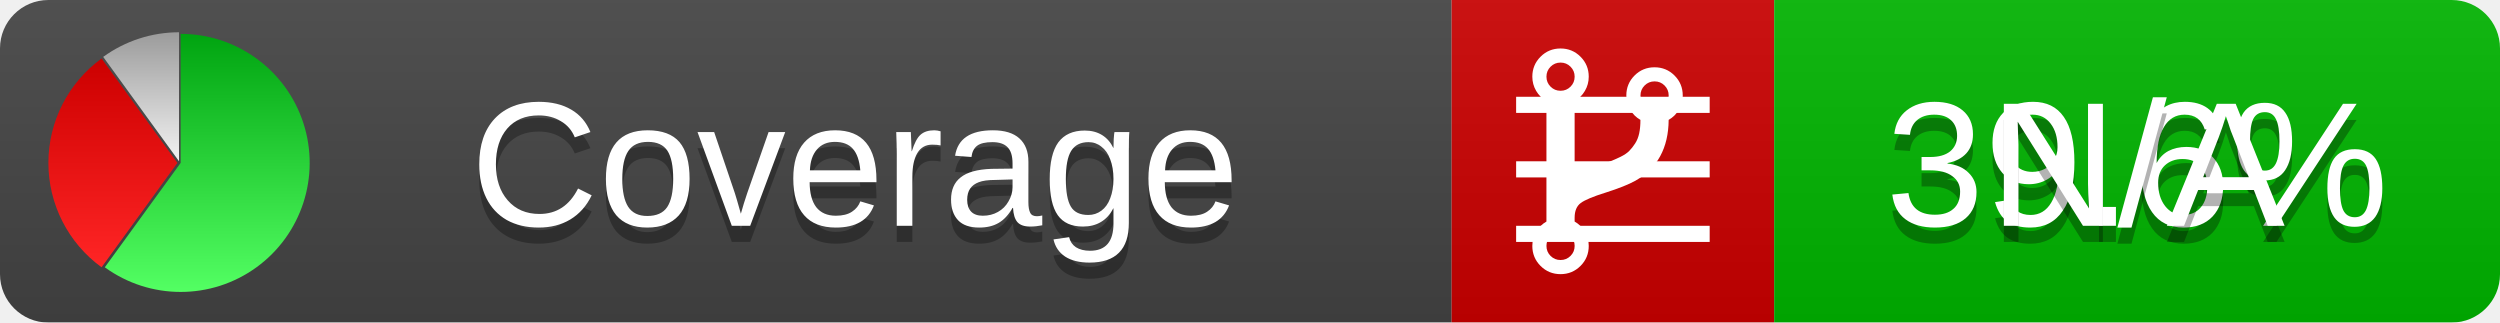
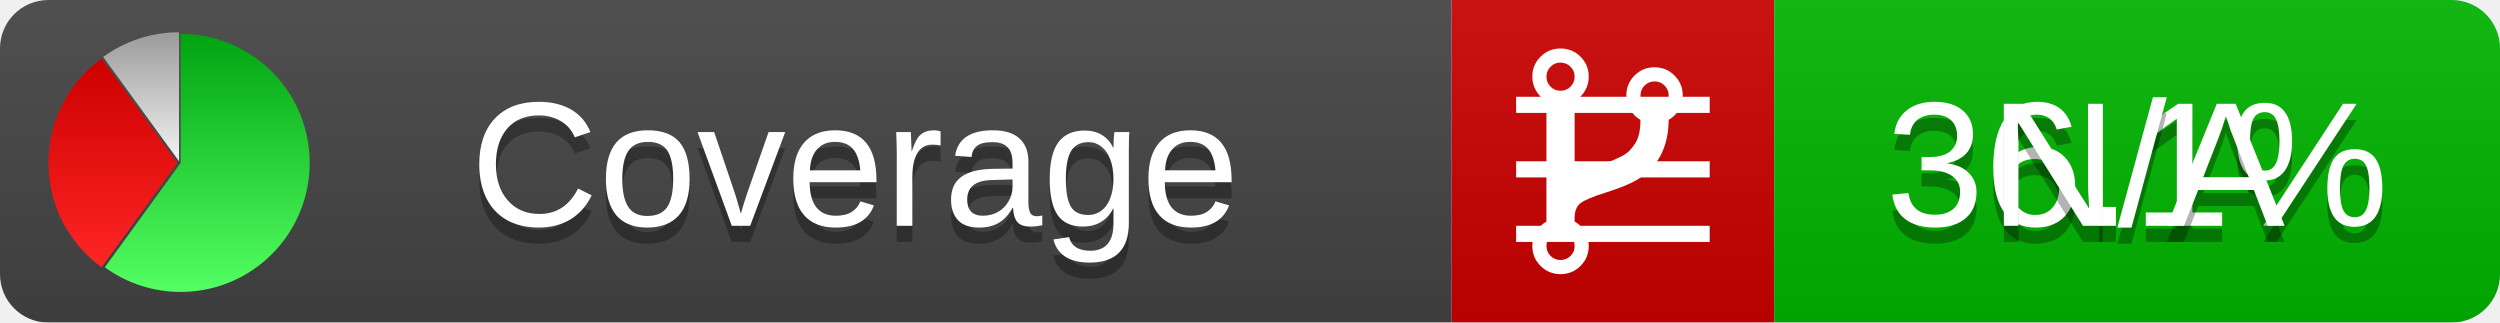
<svg xmlns="http://www.w3.org/2000/svg" xmlns:xlink="http://www.w3.org/1999/xlink" width="155" height="20">
  <style type="text/css">
          
            @keyframes fadeout {
              0 % { visibility: visible; opacity: 1; }
              40% { visibility: visible; opacity: 1; }
              50% { visibility: hidden; opacity: 0; }
              90% { visibility: hidden; opacity: 0; }
              100% { visibility: visible; opacity: 1; }
            }
            @keyframes fadein {
              0% { visibility: hidden; opacity: 0; }
              40% { visibility: hidden; opacity: 0; }
              50% { visibility: visible; opacity: 1; }
              90% { visibility: visible; opacity: 1; }
              100% { visibility: hidden; opacity: 0; }
            }
            .linecoverage {
                animation-duration: 10s;
                animation-name: fadeout;
                animation-iteration-count: infinite;
            }
            .branchcoverage {
                animation-duration: 10s;
                animation-name: fadein;
                animation-iteration-count: infinite;
            }
          
    </style>
  <defs>
    <linearGradient id="gradient" x2="0" y2="100%">
      <stop offset="0" stop-color="#bbb" stop-opacity=".1" />
      <stop offset="1" stop-opacity=".1" />
    </linearGradient>
    <linearGradient id="green" x2="0" y2="100%">
      <stop offset="0" stop-color="#00A410" />
      <stop offset="1" stop-color="#53FF63" />
    </linearGradient>
    <linearGradient id="red" x2="0" y2="100%">
      <stop offset="0" stop-color="#C00" />
      <stop offset="1" stop-color="#FF2525" />
    </linearGradient>
    <linearGradient id="gray" x2="0" y2="100%">
      <stop offset="0" stop-color="#9B9B9B" />
      <stop offset="1" stop-color="#F3F3F3" />
    </linearGradient>
    <mask id="mask">
      <rect width="155" height="20" rx="3" fill="#fff" />
    </mask>
    <g id="icon">
      <path style="fill:url(#green);" d="M205,202.5 l0,-200 a200,200 0 1,1 -117.558,361.803 z" />
      <path style="fill:url(#red);" d="M200,202.5 l-117.558,161.803 a200,200 0 0,1 0,-323.607 z" />
      <path style="fill:url(#gray);" d="M202.5,200 l-117.558,-161.803 a200,200 0 0,1 117.558,-38.196 z" />
    </g>
  </defs>
  <g mask="url(#mask)">
    <rect x="0" y="0" width="90" height="20" fill="#444" />
    <rect x="90" y="0" width="20" height="20" fill="#c00" />
    <rect x="110" y="0" width="45" height="20" fill="#00B600" />
    <rect x="0" y="0" width="155" height="20" fill="url(#gradient)" />
  </g>
  <g>
    <path class="linecoverage" stroke="#fff" d="M94 6.5 h12 M94 10.5 h12 M94 14.5 h12" />
    <path class="branchcoverage" fill="#fff" d="m 97.628,15.247 q 0,-0.364 -0.255,-0.619 -0.255,-0.255 -0.619,-0.255 -0.364,0 -0.619,0.255 -0.255,0.255 -0.255,0.619 0,0.364 0.255,0.619 0.255,0.255 0.619,0.255 0.364,0 0.619,-0.255 0.255,-0.255 0.255,-0.619 z m 0,-10.493 q 0,-0.364 -0.255,-0.619 -0.255,-0.255 -0.619,-0.255 -0.364,0 -0.619,0.255 -0.255,0.255 -0.255,0.619 0,0.364 0.255,0.619 0.255,0.255 0.619,0.255 0.364,0 0.619,-0.255 0.255,-0.255 0.255,-0.619 z m 5.83,1.166 q 0,-0.364 -0.255,-0.619 -0.255,-0.255 -0.619,-0.255 -0.364,0 -0.619,0.255 -0.255,0.255 -0.255,0.619 0,0.364 0.255,0.619 0.255,0.255 0.619,0.255 0.364,0 0.619,-0.255 0.255,-0.255 0.255,-0.619 z m 0.874,0 q 0,0.474 -0.237,0.879 -0.237,0.405 -0.638,0.633 -0.018,2.614 -2.059,3.771 -0.619,0.346 -1.849,0.738 -1.166,0.364 -1.544,0.647 -0.378,0.282 -0.378,0.911 l 0,0.237 q 0.401,0.228 0.638,0.633 0.237,0.405 0.237,0.879 0,0.729 -0.51,1.239 -0.51,0.51 -1.239,0.51 -0.729,0 -1.239,-0.51 -0.51,-0.51 -0.51,-1.239 0,-0.474 0.237,-0.879 0.237,-0.405 0.638,-0.633 l 0,-7.469 q -0.401,-0.228 -0.638,-0.633 -0.237,-0.405 -0.237,-0.879 0,-0.729 0.51,-1.239 0.51,-0.51 1.239,-0.51 0.729,0 1.239,0.51 0.51,0.51 0.51,1.239 0,0.474 -0.237,0.879 -0.237,0.405 -0.638,0.633 l 0,4.527 q 0.492,-0.237 1.403,-0.519 0.501,-0.155 0.797,-0.269 0.296,-0.114 0.642,-0.282 0.346,-0.169 0.537,-0.36 0.191,-0.191 0.369,-0.465 0.178,-0.273 0.255,-0.633 0.077,-0.36 0.077,-0.833 -0.401,-0.228 -0.638,-0.633 -0.237,-0.405 -0.237,-0.879 0,-0.729 0.51,-1.239 0.51,-0.51 1.239,-0.51 0.729,0 1.239,0.51 0.51,0.51 0.51,1.239 z" />
  </g>
  <g fill="#fff" text-anchor="middle" font-family="Verdana,Arial,Geneva,sans-serif" font-size="11">
    <a xlink:href="https://github.com/danielpalme/ReportGenerator" target="_top">
      <use xlink:href="#icon" transform="translate(3,2) scale(.04)" />
    </a>
    <text x="53" y="15" fill="#010101" fill-opacity=".3">Coverage</text>
    <text x="53" y="14" fill="#fff">Coverage</text>
-     <text class="linecoverage" x="132.5" y="15" fill="#010101" fill-opacity=".3">39.6%</text>
-     <text class="linecoverage" x="132.5" y="14">39.6%</text>
+     <text class="linecoverage" x="132.5" y="15" fill="#010101" fill-opacity=".3">36.1%</text>
+     <text class="linecoverage" x="132.5" y="14">36.1%</text>
    <text class="branchcoverage" x="132.5" y="15" fill="#010101" fill-opacity=".3">N/A</text>
    <text class="branchcoverage" x="132.5" y="14">N/A</text>
  </g>
  <g>
    <rect class="linecoverage" x="90" y="0" width="65" height="20" fill-opacity="0" />
    <rect class="branchcoverage" x="90" y="0" width="65" height="20" fill-opacity="0" />
  </g>
</svg>
